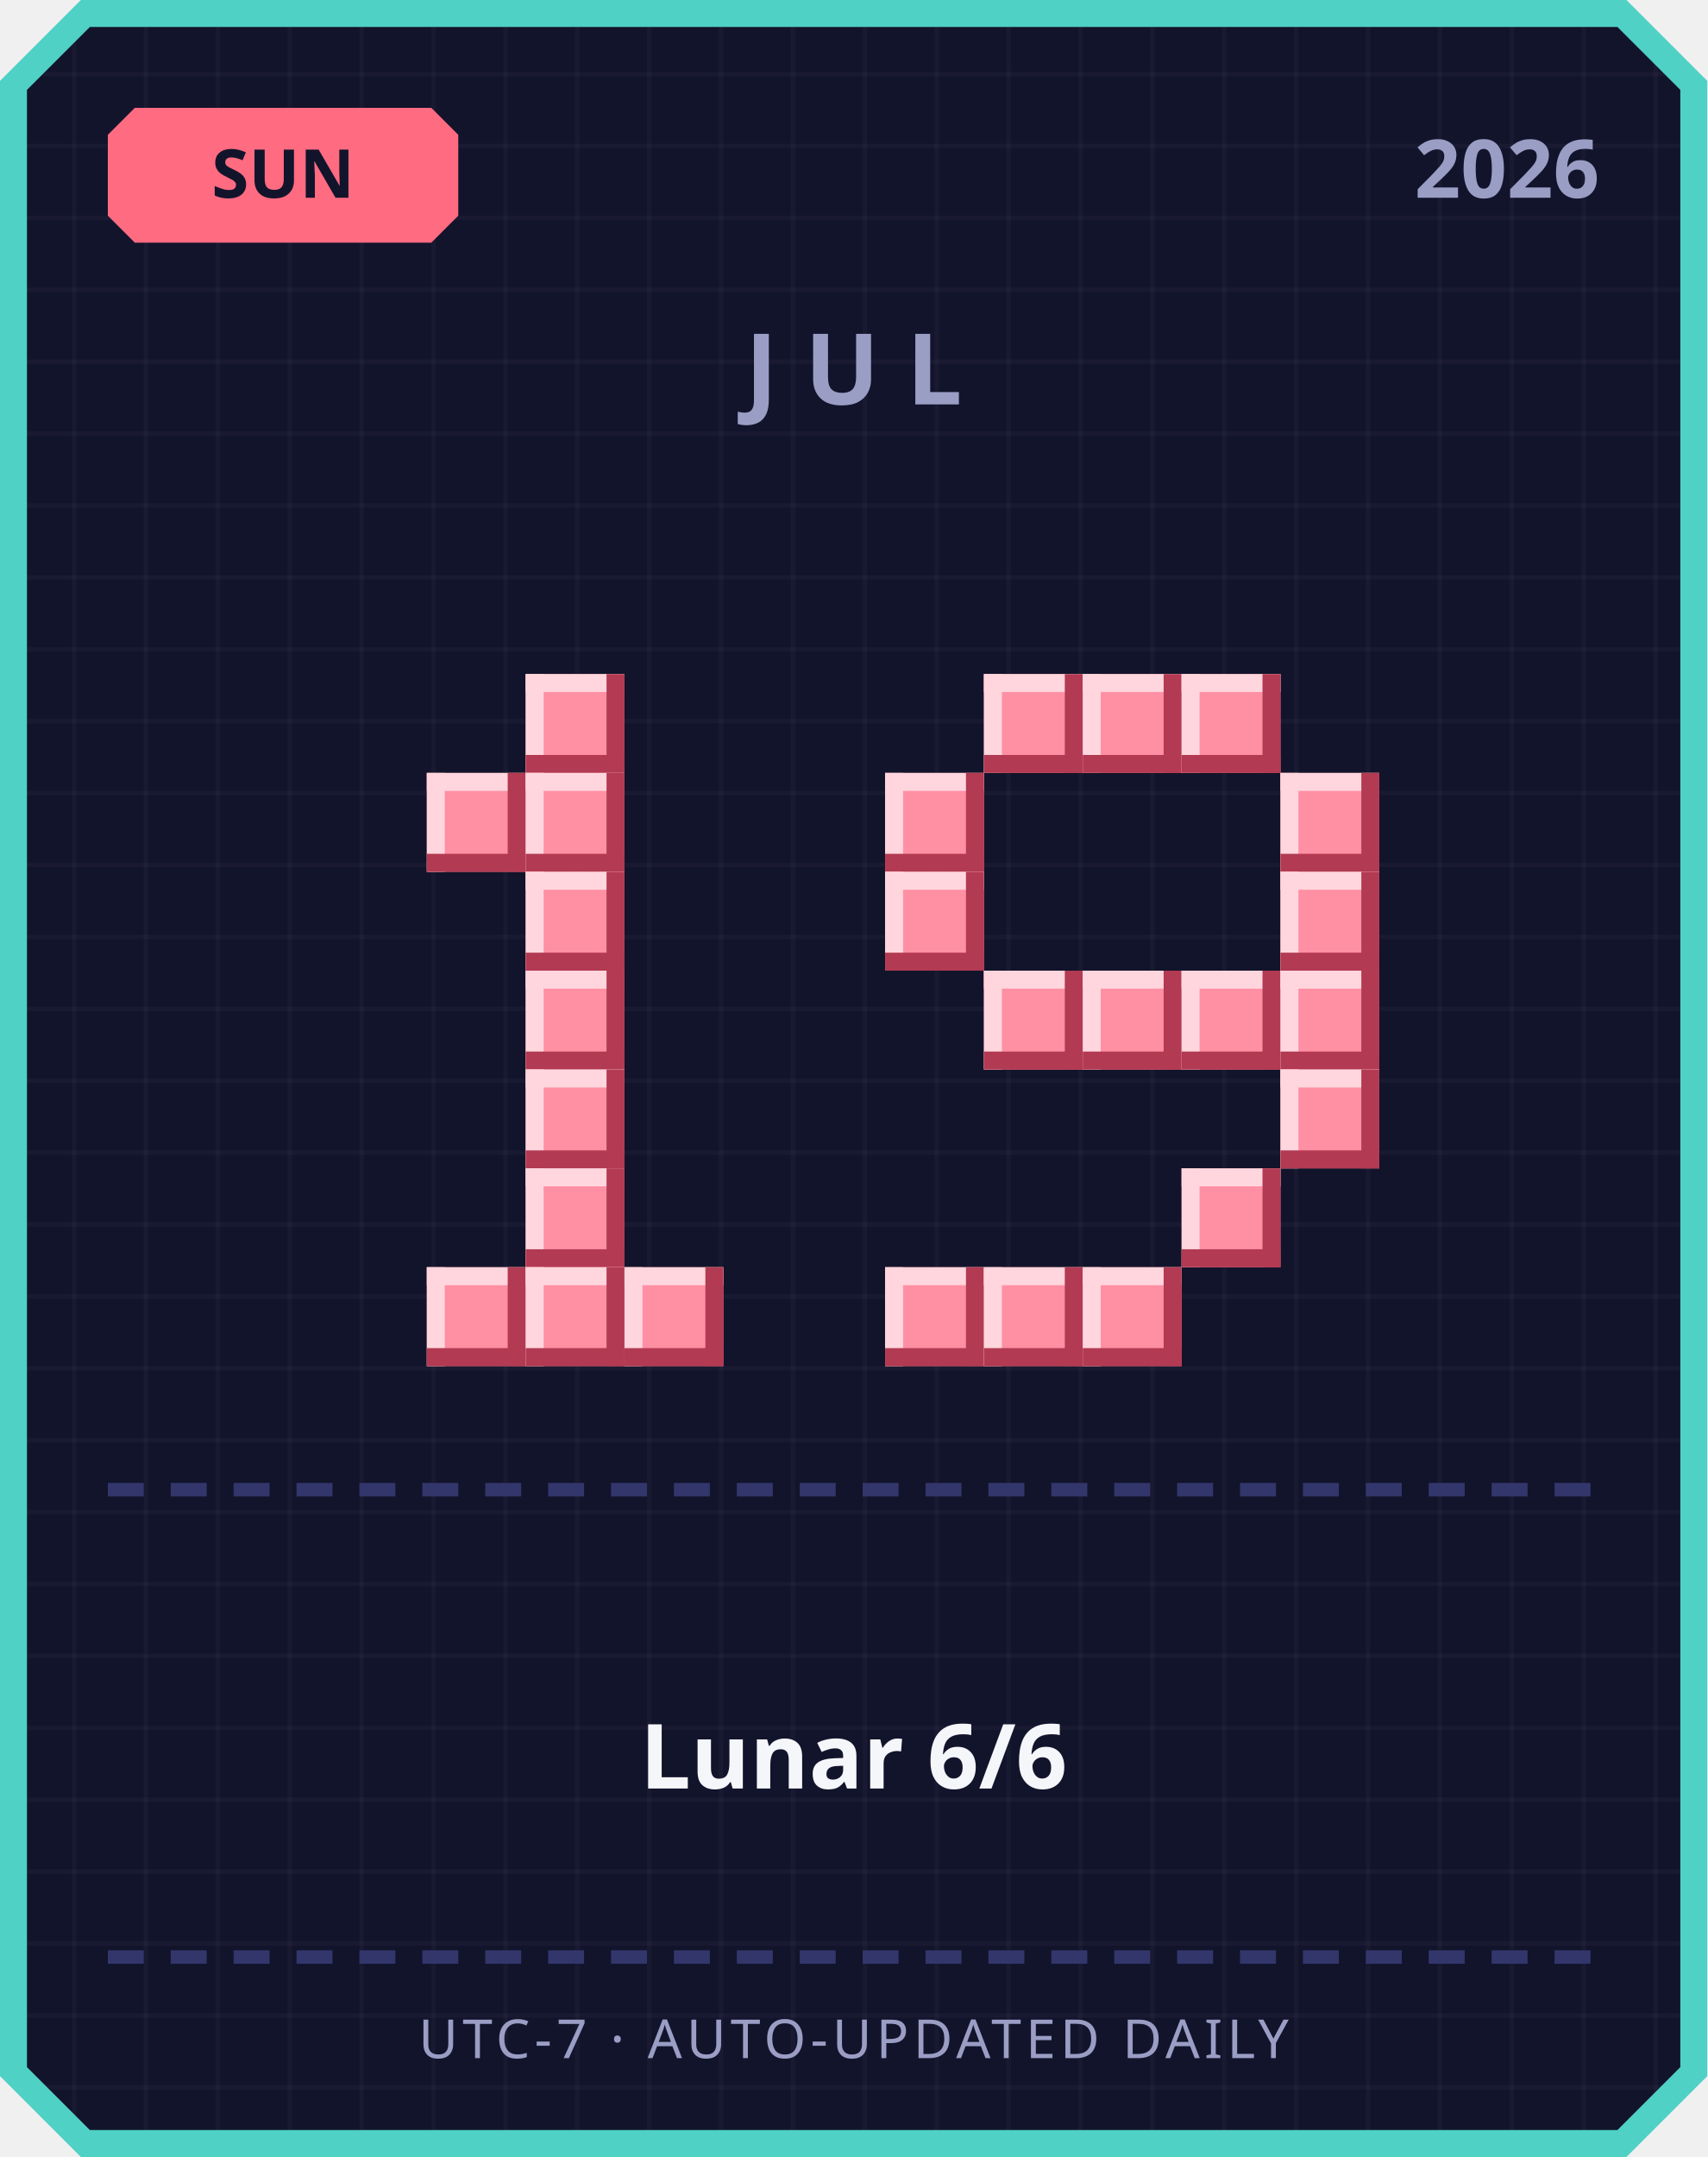
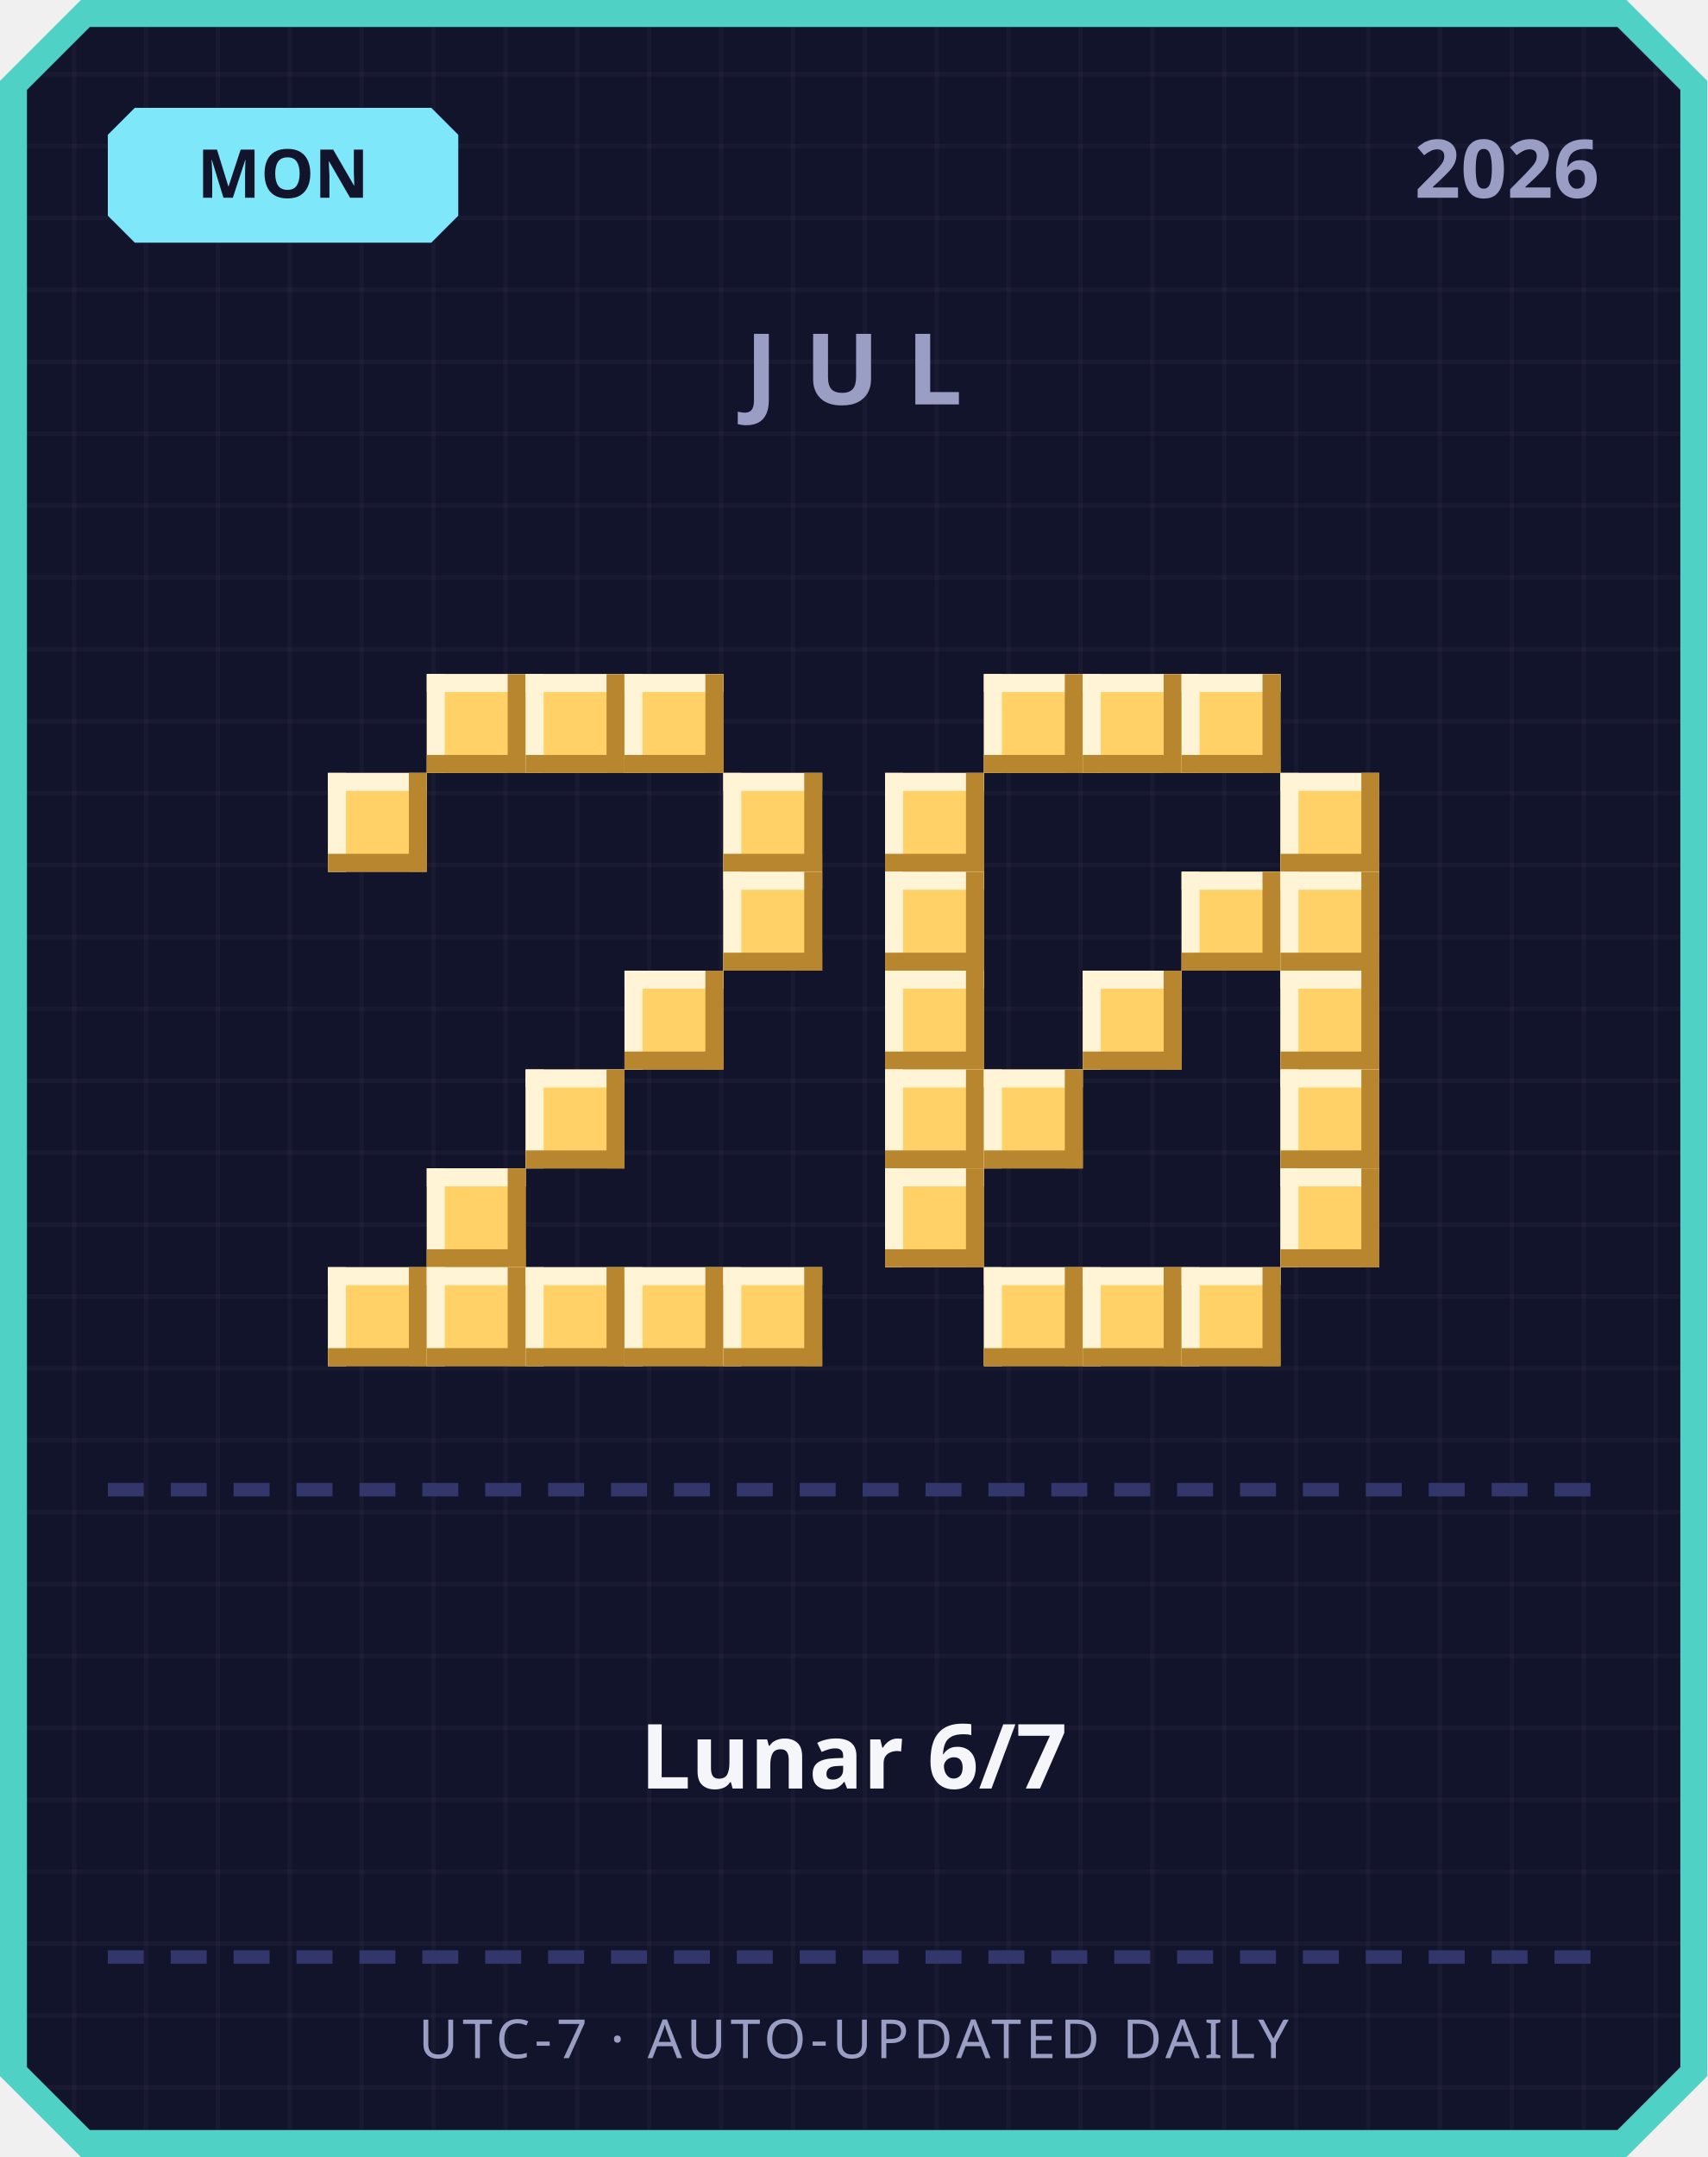
<svg xmlns="http://www.w3.org/2000/svg" width="380" height="480" viewBox="0 0 380 480">
  <defs>
    <pattern id="grid" width="16" height="16" patternUnits="userSpaceOnUse">
      <rect width="16" height="16" fill="#12142b" />
      <rect width="1" height="16" fill="#ffffff" opacity="0.03" />
      <rect width="16" height="1" fill="#ffffff" opacity="0.03" />
    </pattern>
  </defs>
  <path d="M 18,0 L 362,0 L 380,18 L 380,462 L 362,480 L 18,480 L 0,462 L 0,18 Z" fill="#4fd1c5" />
  <path d="M 20,6 L 360,6 L 374,20 L 374,460 L 360,474 L 20,474 L 6,460 L 6,20 Z" fill="url(#grid)" />
-   <path d="M 30,24 L 96,24 L 102,30 L 102,48 L 96,54 L 30,54 L 24,48 L 24,30 Z" fill="#ff6b81" />
-   <text x="63" y="44" text-anchor="middle" font-family="'Segoe UI', sans-serif" font-size="15" font-weight="700" fill="#12142b">SUN</text>
+   <path d="M 30,24 L 96,24 L 102,30 L 102,48 L 96,54 L 30,54 L 24,48 L 24,30 Z" fill="#7ee8fa" />
+   <text x="63" y="44" text-anchor="middle" font-family="'Segoe UI', sans-serif" font-size="15" font-weight="700" fill="#12142b">MON</text>
  <text x="356" y="44" text-anchor="end" font-family="'Segoe UI', sans-serif" font-size="18" font-weight="700" fill="#9a9dc4">2026</text>
  <text x="190" y="90" text-anchor="middle" font-family="'Segoe UI', sans-serif" font-size="22" font-weight="700" letter-spacing="6" fill="#9a9dc4">JUL</text>
-   <rect x="117" y="150" width="22" height="22" fill="#ff8fa3" />
-   <rect x="117" y="150" width="22" height="4" fill="#ffd6dd" />
-   <rect x="117" y="150" width="4" height="22" fill="#ffd6dd" />
-   <rect x="117" y="168" width="22" height="4" fill="#b23a52" />
-   <rect x="135" y="150" width="4" height="22" fill="#b23a52" />
-   <rect x="95" y="172" width="22" height="22" fill="#ff8fa3" />
-   <rect x="95" y="172" width="22" height="4" fill="#ffd6dd" />
-   <rect x="95" y="172" width="4" height="22" fill="#ffd6dd" />
-   <rect x="95" y="190" width="22" height="4" fill="#b23a52" />
-   <rect x="113" y="172" width="4" height="22" fill="#b23a52" />
-   <rect x="117" y="172" width="22" height="22" fill="#ff8fa3" />
-   <rect x="117" y="172" width="22" height="4" fill="#ffd6dd" />
-   <rect x="117" y="172" width="4" height="22" fill="#ffd6dd" />
-   <rect x="117" y="190" width="22" height="4" fill="#b23a52" />
-   <rect x="135" y="172" width="4" height="22" fill="#b23a52" />
-   <rect x="117" y="194" width="22" height="22" fill="#ff8fa3" />
-   <rect x="117" y="194" width="22" height="4" fill="#ffd6dd" />
-   <rect x="117" y="194" width="4" height="22" fill="#ffd6dd" />
-   <rect x="117" y="212" width="22" height="4" fill="#b23a52" />
-   <rect x="135" y="194" width="4" height="22" fill="#b23a52" />
-   <rect x="117" y="216" width="22" height="22" fill="#ff8fa3" />
-   <rect x="117" y="216" width="22" height="4" fill="#ffd6dd" />
-   <rect x="117" y="216" width="4" height="22" fill="#ffd6dd" />
-   <rect x="117" y="234" width="22" height="4" fill="#b23a52" />
-   <rect x="135" y="216" width="4" height="22" fill="#b23a52" />
-   <rect x="117" y="238" width="22" height="22" fill="#ff8fa3" />
-   <rect x="117" y="238" width="22" height="4" fill="#ffd6dd" />
-   <rect x="117" y="238" width="4" height="22" fill="#ffd6dd" />
-   <rect x="117" y="256" width="22" height="4" fill="#b23a52" />
-   <rect x="135" y="238" width="4" height="22" fill="#b23a52" />
-   <rect x="117" y="260" width="22" height="22" fill="#ff8fa3" />
-   <rect x="117" y="260" width="22" height="4" fill="#ffd6dd" />
-   <rect x="117" y="260" width="4" height="22" fill="#ffd6dd" />
-   <rect x="117" y="278" width="22" height="4" fill="#b23a52" />
-   <rect x="135" y="260" width="4" height="22" fill="#b23a52" />
-   <rect x="95" y="282" width="22" height="22" fill="#ff8fa3" />
-   <rect x="95" y="282" width="22" height="4" fill="#ffd6dd" />
-   <rect x="95" y="282" width="4" height="22" fill="#ffd6dd" />
-   <rect x="95" y="300" width="22" height="4" fill="#b23a52" />
-   <rect x="113" y="282" width="4" height="22" fill="#b23a52" />
-   <rect x="117" y="282" width="22" height="22" fill="#ff8fa3" />
-   <rect x="117" y="282" width="22" height="4" fill="#ffd6dd" />
-   <rect x="117" y="282" width="4" height="22" fill="#ffd6dd" />
-   <rect x="117" y="300" width="22" height="4" fill="#b23a52" />
-   <rect x="135" y="282" width="4" height="22" fill="#b23a52" />
-   <rect x="139" y="282" width="22" height="22" fill="#ff8fa3" />
-   <rect x="139" y="282" width="22" height="4" fill="#ffd6dd" />
-   <rect x="139" y="282" width="4" height="22" fill="#ffd6dd" />
-   <rect x="139" y="300" width="22" height="4" fill="#b23a52" />
-   <rect x="157" y="282" width="4" height="22" fill="#b23a52" />
-   <rect x="219" y="150" width="22" height="22" fill="#ff8fa3" />
-   <rect x="219" y="150" width="22" height="4" fill="#ffd6dd" />
-   <rect x="219" y="150" width="4" height="22" fill="#ffd6dd" />
-   <rect x="219" y="168" width="22" height="4" fill="#b23a52" />
-   <rect x="237" y="150" width="4" height="22" fill="#b23a52" />
-   <rect x="241" y="150" width="22" height="22" fill="#ff8fa3" />
-   <rect x="241" y="150" width="22" height="4" fill="#ffd6dd" />
-   <rect x="241" y="150" width="4" height="22" fill="#ffd6dd" />
-   <rect x="241" y="168" width="22" height="4" fill="#b23a52" />
-   <rect x="259" y="150" width="4" height="22" fill="#b23a52" />
-   <rect x="263" y="150" width="22" height="22" fill="#ff8fa3" />
-   <rect x="263" y="150" width="22" height="4" fill="#ffd6dd" />
-   <rect x="263" y="150" width="4" height="22" fill="#ffd6dd" />
-   <rect x="263" y="168" width="22" height="4" fill="#b23a52" />
-   <rect x="281" y="150" width="4" height="22" fill="#b23a52" />
-   <rect x="197" y="172" width="22" height="22" fill="#ff8fa3" />
-   <rect x="197" y="172" width="22" height="4" fill="#ffd6dd" />
-   <rect x="197" y="172" width="4" height="22" fill="#ffd6dd" />
-   <rect x="197" y="190" width="22" height="4" fill="#b23a52" />
-   <rect x="215" y="172" width="4" height="22" fill="#b23a52" />
-   <rect x="285" y="172" width="22" height="22" fill="#ff8fa3" />
-   <rect x="285" y="172" width="22" height="4" fill="#ffd6dd" />
-   <rect x="285" y="172" width="4" height="22" fill="#ffd6dd" />
-   <rect x="285" y="190" width="22" height="4" fill="#b23a52" />
-   <rect x="303" y="172" width="4" height="22" fill="#b23a52" />
-   <rect x="197" y="194" width="22" height="22" fill="#ff8fa3" />
-   <rect x="197" y="194" width="22" height="4" fill="#ffd6dd" />
-   <rect x="197" y="194" width="4" height="22" fill="#ffd6dd" />
-   <rect x="197" y="212" width="22" height="4" fill="#b23a52" />
-   <rect x="215" y="194" width="4" height="22" fill="#b23a52" />
-   <rect x="285" y="194" width="22" height="22" fill="#ff8fa3" />
-   <rect x="285" y="194" width="22" height="4" fill="#ffd6dd" />
-   <rect x="285" y="194" width="4" height="22" fill="#ffd6dd" />
-   <rect x="285" y="212" width="22" height="4" fill="#b23a52" />
-   <rect x="303" y="194" width="4" height="22" fill="#b23a52" />
-   <rect x="219" y="216" width="22" height="22" fill="#ff8fa3" />
-   <rect x="219" y="216" width="22" height="4" fill="#ffd6dd" />
-   <rect x="219" y="216" width="4" height="22" fill="#ffd6dd" />
-   <rect x="219" y="234" width="22" height="4" fill="#b23a52" />
-   <rect x="237" y="216" width="4" height="22" fill="#b23a52" />
-   <rect x="241" y="216" width="22" height="22" fill="#ff8fa3" />
-   <rect x="241" y="216" width="22" height="4" fill="#ffd6dd" />
-   <rect x="241" y="216" width="4" height="22" fill="#ffd6dd" />
-   <rect x="241" y="234" width="22" height="4" fill="#b23a52" />
-   <rect x="259" y="216" width="4" height="22" fill="#b23a52" />
-   <rect x="263" y="216" width="22" height="22" fill="#ff8fa3" />
-   <rect x="263" y="216" width="22" height="4" fill="#ffd6dd" />
-   <rect x="263" y="216" width="4" height="22" fill="#ffd6dd" />
-   <rect x="263" y="234" width="22" height="4" fill="#b23a52" />
-   <rect x="281" y="216" width="4" height="22" fill="#b23a52" />
-   <rect x="285" y="216" width="22" height="22" fill="#ff8fa3" />
-   <rect x="285" y="216" width="22" height="4" fill="#ffd6dd" />
-   <rect x="285" y="216" width="4" height="22" fill="#ffd6dd" />
-   <rect x="285" y="234" width="22" height="4" fill="#b23a52" />
-   <rect x="303" y="216" width="4" height="22" fill="#b23a52" />
-   <rect x="285" y="238" width="22" height="22" fill="#ff8fa3" />
-   <rect x="285" y="238" width="22" height="4" fill="#ffd6dd" />
-   <rect x="285" y="238" width="4" height="22" fill="#ffd6dd" />
-   <rect x="285" y="256" width="22" height="4" fill="#b23a52" />
-   <rect x="303" y="238" width="4" height="22" fill="#b23a52" />
-   <rect x="263" y="260" width="22" height="22" fill="#ff8fa3" />
-   <rect x="263" y="260" width="22" height="4" fill="#ffd6dd" />
-   <rect x="263" y="260" width="4" height="22" fill="#ffd6dd" />
-   <rect x="263" y="278" width="22" height="4" fill="#b23a52" />
-   <rect x="281" y="260" width="4" height="22" fill="#b23a52" />
-   <rect x="197" y="282" width="22" height="22" fill="#ff8fa3" />
-   <rect x="197" y="282" width="22" height="4" fill="#ffd6dd" />
-   <rect x="197" y="282" width="4" height="22" fill="#ffd6dd" />
-   <rect x="197" y="300" width="22" height="4" fill="#b23a52" />
-   <rect x="215" y="282" width="4" height="22" fill="#b23a52" />
-   <rect x="219" y="282" width="22" height="22" fill="#ff8fa3" />
-   <rect x="219" y="282" width="22" height="4" fill="#ffd6dd" />
-   <rect x="219" y="282" width="4" height="22" fill="#ffd6dd" />
-   <rect x="219" y="300" width="22" height="4" fill="#b23a52" />
-   <rect x="237" y="282" width="4" height="22" fill="#b23a52" />
-   <rect x="241" y="282" width="22" height="22" fill="#ff8fa3" />
-   <rect x="241" y="282" width="22" height="4" fill="#ffd6dd" />
-   <rect x="241" y="282" width="4" height="22" fill="#ffd6dd" />
-   <rect x="241" y="300" width="22" height="4" fill="#b23a52" />
-   <rect x="259" y="282" width="4" height="22" fill="#b23a52" />
+   <rect x="95" y="150" width="22" height="22" fill="#ffd166" />
+   <rect x="95" y="150" width="22" height="4" fill="#fff4d6" />
+   <rect x="95" y="150" width="4" height="22" fill="#fff4d6" />
+   <rect x="95" y="168" width="22" height="4" fill="#b8862e" />
+   <rect x="113" y="150" width="4" height="22" fill="#b8862e" />
+   <rect x="117" y="150" width="22" height="22" fill="#ffd166" />
+   <rect x="117" y="150" width="22" height="4" fill="#fff4d6" />
+   <rect x="117" y="150" width="4" height="22" fill="#fff4d6" />
+   <rect x="117" y="168" width="22" height="4" fill="#b8862e" />
+   <rect x="135" y="150" width="4" height="22" fill="#b8862e" />
+   <rect x="139" y="150" width="22" height="22" fill="#ffd166" />
+   <rect x="139" y="150" width="22" height="4" fill="#fff4d6" />
+   <rect x="139" y="150" width="4" height="22" fill="#fff4d6" />
+   <rect x="139" y="168" width="22" height="4" fill="#b8862e" />
+   <rect x="157" y="150" width="4" height="22" fill="#b8862e" />
+   <rect x="73" y="172" width="22" height="22" fill="#ffd166" />
+   <rect x="73" y="172" width="22" height="4" fill="#fff4d6" />
+   <rect x="73" y="172" width="4" height="22" fill="#fff4d6" />
+   <rect x="73" y="190" width="22" height="4" fill="#b8862e" />
+   <rect x="91" y="172" width="4" height="22" fill="#b8862e" />
+   <rect x="161" y="172" width="22" height="22" fill="#ffd166" />
+   <rect x="161" y="172" width="22" height="4" fill="#fff4d6" />
+   <rect x="161" y="172" width="4" height="22" fill="#fff4d6" />
+   <rect x="161" y="190" width="22" height="4" fill="#b8862e" />
+   <rect x="179" y="172" width="4" height="22" fill="#b8862e" />
+   <rect x="161" y="194" width="22" height="22" fill="#ffd166" />
+   <rect x="161" y="194" width="22" height="4" fill="#fff4d6" />
+   <rect x="161" y="194" width="4" height="22" fill="#fff4d6" />
+   <rect x="161" y="212" width="22" height="4" fill="#b8862e" />
+   <rect x="179" y="194" width="4" height="22" fill="#b8862e" />
+   <rect x="139" y="216" width="22" height="22" fill="#ffd166" />
+   <rect x="139" y="216" width="22" height="4" fill="#fff4d6" />
+   <rect x="139" y="216" width="4" height="22" fill="#fff4d6" />
+   <rect x="139" y="234" width="22" height="4" fill="#b8862e" />
+   <rect x="157" y="216" width="4" height="22" fill="#b8862e" />
+   <rect x="117" y="238" width="22" height="22" fill="#ffd166" />
+   <rect x="117" y="238" width="22" height="4" fill="#fff4d6" />
+   <rect x="117" y="238" width="4" height="22" fill="#fff4d6" />
+   <rect x="117" y="256" width="22" height="4" fill="#b8862e" />
+   <rect x="135" y="238" width="4" height="22" fill="#b8862e" />
+   <rect x="95" y="260" width="22" height="22" fill="#ffd166" />
+   <rect x="95" y="260" width="22" height="4" fill="#fff4d6" />
+   <rect x="95" y="260" width="4" height="22" fill="#fff4d6" />
+   <rect x="95" y="278" width="22" height="4" fill="#b8862e" />
+   <rect x="113" y="260" width="4" height="22" fill="#b8862e" />
+   <rect x="73" y="282" width="22" height="22" fill="#ffd166" />
+   <rect x="73" y="282" width="22" height="4" fill="#fff4d6" />
+   <rect x="73" y="282" width="4" height="22" fill="#fff4d6" />
+   <rect x="73" y="300" width="22" height="4" fill="#b8862e" />
+   <rect x="91" y="282" width="4" height="22" fill="#b8862e" />
+   <rect x="95" y="282" width="22" height="22" fill="#ffd166" />
+   <rect x="95" y="282" width="22" height="4" fill="#fff4d6" />
+   <rect x="95" y="282" width="4" height="22" fill="#fff4d6" />
+   <rect x="95" y="300" width="22" height="4" fill="#b8862e" />
+   <rect x="113" y="282" width="4" height="22" fill="#b8862e" />
+   <rect x="117" y="282" width="22" height="22" fill="#ffd166" />
+   <rect x="117" y="282" width="22" height="4" fill="#fff4d6" />
+   <rect x="117" y="282" width="4" height="22" fill="#fff4d6" />
+   <rect x="117" y="300" width="22" height="4" fill="#b8862e" />
+   <rect x="135" y="282" width="4" height="22" fill="#b8862e" />
+   <rect x="139" y="282" width="22" height="22" fill="#ffd166" />
+   <rect x="139" y="282" width="22" height="4" fill="#fff4d6" />
+   <rect x="139" y="282" width="4" height="22" fill="#fff4d6" />
+   <rect x="139" y="300" width="22" height="4" fill="#b8862e" />
+   <rect x="157" y="282" width="4" height="22" fill="#b8862e" />
+   <rect x="161" y="282" width="22" height="22" fill="#ffd166" />
+   <rect x="161" y="282" width="22" height="4" fill="#fff4d6" />
+   <rect x="161" y="282" width="4" height="22" fill="#fff4d6" />
+   <rect x="161" y="300" width="22" height="4" fill="#b8862e" />
+   <rect x="179" y="282" width="4" height="22" fill="#b8862e" />
+   <rect x="219" y="150" width="22" height="22" fill="#ffd166" />
+   <rect x="219" y="150" width="22" height="4" fill="#fff4d6" />
+   <rect x="219" y="150" width="4" height="22" fill="#fff4d6" />
+   <rect x="219" y="168" width="22" height="4" fill="#b8862e" />
+   <rect x="237" y="150" width="4" height="22" fill="#b8862e" />
+   <rect x="241" y="150" width="22" height="22" fill="#ffd166" />
+   <rect x="241" y="150" width="22" height="4" fill="#fff4d6" />
+   <rect x="241" y="150" width="4" height="22" fill="#fff4d6" />
+   <rect x="241" y="168" width="22" height="4" fill="#b8862e" />
+   <rect x="259" y="150" width="4" height="22" fill="#b8862e" />
+   <rect x="263" y="150" width="22" height="22" fill="#ffd166" />
+   <rect x="263" y="150" width="22" height="4" fill="#fff4d6" />
+   <rect x="263" y="150" width="4" height="22" fill="#fff4d6" />
+   <rect x="263" y="168" width="22" height="4" fill="#b8862e" />
+   <rect x="281" y="150" width="4" height="22" fill="#b8862e" />
+   <rect x="197" y="172" width="22" height="22" fill="#ffd166" />
+   <rect x="197" y="172" width="22" height="4" fill="#fff4d6" />
+   <rect x="197" y="172" width="4" height="22" fill="#fff4d6" />
+   <rect x="197" y="190" width="22" height="4" fill="#b8862e" />
+   <rect x="215" y="172" width="4" height="22" fill="#b8862e" />
+   <rect x="285" y="172" width="22" height="22" fill="#ffd166" />
+   <rect x="285" y="172" width="22" height="4" fill="#fff4d6" />
+   <rect x="285" y="172" width="4" height="22" fill="#fff4d6" />
+   <rect x="285" y="190" width="22" height="4" fill="#b8862e" />
+   <rect x="303" y="172" width="4" height="22" fill="#b8862e" />
+   <rect x="197" y="194" width="22" height="22" fill="#ffd166" />
+   <rect x="197" y="194" width="22" height="4" fill="#fff4d6" />
+   <rect x="197" y="194" width="4" height="22" fill="#fff4d6" />
+   <rect x="197" y="212" width="22" height="4" fill="#b8862e" />
+   <rect x="215" y="194" width="4" height="22" fill="#b8862e" />
+   <rect x="263" y="194" width="22" height="22" fill="#ffd166" />
+   <rect x="263" y="194" width="22" height="4" fill="#fff4d6" />
+   <rect x="263" y="194" width="4" height="22" fill="#fff4d6" />
+   <rect x="263" y="212" width="22" height="4" fill="#b8862e" />
+   <rect x="281" y="194" width="4" height="22" fill="#b8862e" />
+   <rect x="285" y="194" width="22" height="22" fill="#ffd166" />
+   <rect x="285" y="194" width="22" height="4" fill="#fff4d6" />
+   <rect x="285" y="194" width="4" height="22" fill="#fff4d6" />
+   <rect x="285" y="212" width="22" height="4" fill="#b8862e" />
+   <rect x="303" y="194" width="4" height="22" fill="#b8862e" />
+   <rect x="197" y="216" width="22" height="22" fill="#ffd166" />
+   <rect x="197" y="216" width="22" height="4" fill="#fff4d6" />
+   <rect x="197" y="216" width="4" height="22" fill="#fff4d6" />
+   <rect x="197" y="234" width="22" height="4" fill="#b8862e" />
+   <rect x="215" y="216" width="4" height="22" fill="#b8862e" />
+   <rect x="241" y="216" width="22" height="22" fill="#ffd166" />
+   <rect x="241" y="216" width="22" height="4" fill="#fff4d6" />
+   <rect x="241" y="216" width="4" height="22" fill="#fff4d6" />
+   <rect x="241" y="234" width="22" height="4" fill="#b8862e" />
+   <rect x="259" y="216" width="4" height="22" fill="#b8862e" />
+   <rect x="285" y="216" width="22" height="22" fill="#ffd166" />
+   <rect x="285" y="216" width="22" height="4" fill="#fff4d6" />
+   <rect x="285" y="216" width="4" height="22" fill="#fff4d6" />
+   <rect x="285" y="234" width="22" height="4" fill="#b8862e" />
+   <rect x="303" y="216" width="4" height="22" fill="#b8862e" />
+   <rect x="197" y="238" width="22" height="22" fill="#ffd166" />
+   <rect x="197" y="238" width="22" height="4" fill="#fff4d6" />
+   <rect x="197" y="238" width="4" height="22" fill="#fff4d6" />
+   <rect x="197" y="256" width="22" height="4" fill="#b8862e" />
+   <rect x="215" y="238" width="4" height="22" fill="#b8862e" />
+   <rect x="219" y="238" width="22" height="22" fill="#ffd166" />
+   <rect x="219" y="238" width="22" height="4" fill="#fff4d6" />
+   <rect x="219" y="238" width="4" height="22" fill="#fff4d6" />
+   <rect x="219" y="256" width="22" height="4" fill="#b8862e" />
+   <rect x="237" y="238" width="4" height="22" fill="#b8862e" />
+   <rect x="285" y="238" width="22" height="22" fill="#ffd166" />
+   <rect x="285" y="238" width="22" height="4" fill="#fff4d6" />
+   <rect x="285" y="238" width="4" height="22" fill="#fff4d6" />
+   <rect x="285" y="256" width="22" height="4" fill="#b8862e" />
+   <rect x="303" y="238" width="4" height="22" fill="#b8862e" />
+   <rect x="197" y="260" width="22" height="22" fill="#ffd166" />
+   <rect x="197" y="260" width="22" height="4" fill="#fff4d6" />
+   <rect x="197" y="260" width="4" height="22" fill="#fff4d6" />
+   <rect x="197" y="278" width="22" height="4" fill="#b8862e" />
+   <rect x="215" y="260" width="4" height="22" fill="#b8862e" />
+   <rect x="285" y="260" width="22" height="22" fill="#ffd166" />
+   <rect x="285" y="260" width="22" height="4" fill="#fff4d6" />
+   <rect x="285" y="260" width="4" height="22" fill="#fff4d6" />
+   <rect x="285" y="278" width="22" height="4" fill="#b8862e" />
+   <rect x="303" y="260" width="4" height="22" fill="#b8862e" />
+   <rect x="219" y="282" width="22" height="22" fill="#ffd166" />
+   <rect x="219" y="282" width="22" height="4" fill="#fff4d6" />
+   <rect x="219" y="282" width="4" height="22" fill="#fff4d6" />
+   <rect x="219" y="300" width="22" height="4" fill="#b8862e" />
+   <rect x="237" y="282" width="4" height="22" fill="#b8862e" />
+   <rect x="241" y="282" width="22" height="22" fill="#ffd166" />
+   <rect x="241" y="282" width="22" height="4" fill="#fff4d6" />
+   <rect x="241" y="282" width="4" height="22" fill="#fff4d6" />
+   <rect x="241" y="300" width="22" height="4" fill="#b8862e" />
+   <rect x="259" y="282" width="4" height="22" fill="#b8862e" />
+   <rect x="263" y="282" width="22" height="22" fill="#ffd166" />
+   <rect x="263" y="282" width="22" height="4" fill="#fff4d6" />
+   <rect x="263" y="282" width="4" height="22" fill="#fff4d6" />
+   <rect x="263" y="300" width="22" height="4" fill="#b8862e" />
+   <rect x="281" y="282" width="4" height="22" fill="#b8862e" />
  <rect x="24" y="330" width="8" height="3" fill="#33366b" />
  <rect x="38" y="330" width="8" height="3" fill="#33366b" />
  <rect x="52" y="330" width="8" height="3" fill="#33366b" />
  <rect x="66" y="330" width="8" height="3" fill="#33366b" />
  <rect x="80" y="330" width="8" height="3" fill="#33366b" />
  <rect x="94" y="330" width="8" height="3" fill="#33366b" />
  <rect x="108" y="330" width="8" height="3" fill="#33366b" />
  <rect x="122" y="330" width="8" height="3" fill="#33366b" />
  <rect x="136" y="330" width="8" height="3" fill="#33366b" />
  <rect x="150" y="330" width="8" height="3" fill="#33366b" />
  <rect x="164" y="330" width="8" height="3" fill="#33366b" />
  <rect x="178" y="330" width="8" height="3" fill="#33366b" />
  <rect x="192" y="330" width="8" height="3" fill="#33366b" />
  <rect x="206" y="330" width="8" height="3" fill="#33366b" />
  <rect x="220" y="330" width="8" height="3" fill="#33366b" />
  <rect x="234" y="330" width="8" height="3" fill="#33366b" />
  <rect x="248" y="330" width="8" height="3" fill="#33366b" />
  <rect x="262" y="330" width="8" height="3" fill="#33366b" />
  <rect x="276" y="330" width="8" height="3" fill="#33366b" />
  <rect x="290" y="330" width="8" height="3" fill="#33366b" />
  <rect x="304" y="330" width="8" height="3" fill="#33366b" />
  <rect x="318" y="330" width="8" height="3" fill="#33366b" />
  <rect x="332" y="330" width="8" height="3" fill="#33366b" />
  <rect x="346" y="330" width="8" height="3" fill="#33366b" />
-   <text x="190" y="398" text-anchor="middle" font-family="'Segoe UI', 'Microsoft JhengHei', sans-serif" font-size="20" font-weight="700" fill="#f5f6fa">Lunar 6/6</text>
+   <text x="190" y="398" text-anchor="middle" font-family="'Segoe UI', 'Microsoft JhengHei', sans-serif" font-size="20" font-weight="700" fill="#f5f6fa">Lunar 6/7</text>
  <rect x="24" y="434" width="8" height="3" fill="#33366b" />
  <rect x="38" y="434" width="8" height="3" fill="#33366b" />
  <rect x="52" y="434" width="8" height="3" fill="#33366b" />
  <rect x="66" y="434" width="8" height="3" fill="#33366b" />
  <rect x="80" y="434" width="8" height="3" fill="#33366b" />
  <rect x="94" y="434" width="8" height="3" fill="#33366b" />
  <rect x="108" y="434" width="8" height="3" fill="#33366b" />
  <rect x="122" y="434" width="8" height="3" fill="#33366b" />
  <rect x="136" y="434" width="8" height="3" fill="#33366b" />
  <rect x="150" y="434" width="8" height="3" fill="#33366b" />
  <rect x="164" y="434" width="8" height="3" fill="#33366b" />
  <rect x="178" y="434" width="8" height="3" fill="#33366b" />
  <rect x="192" y="434" width="8" height="3" fill="#33366b" />
  <rect x="206" y="434" width="8" height="3" fill="#33366b" />
  <rect x="220" y="434" width="8" height="3" fill="#33366b" />
  <rect x="234" y="434" width="8" height="3" fill="#33366b" />
  <rect x="248" y="434" width="8" height="3" fill="#33366b" />
  <rect x="262" y="434" width="8" height="3" fill="#33366b" />
  <rect x="276" y="434" width="8" height="3" fill="#33366b" />
  <rect x="290" y="434" width="8" height="3" fill="#33366b" />
  <rect x="304" y="434" width="8" height="3" fill="#33366b" />
  <rect x="318" y="434" width="8" height="3" fill="#33366b" />
  <rect x="332" y="434" width="8" height="3" fill="#33366b" />
  <rect x="346" y="434" width="8" height="3" fill="#33366b" />
  <text x="190" y="458" text-anchor="middle" font-family="'Segoe UI', sans-serif" font-size="12" letter-spacing="1" fill="#9a9dc4">UTC-7 · AUTO-UPDATED DAILY</text>
</svg>
